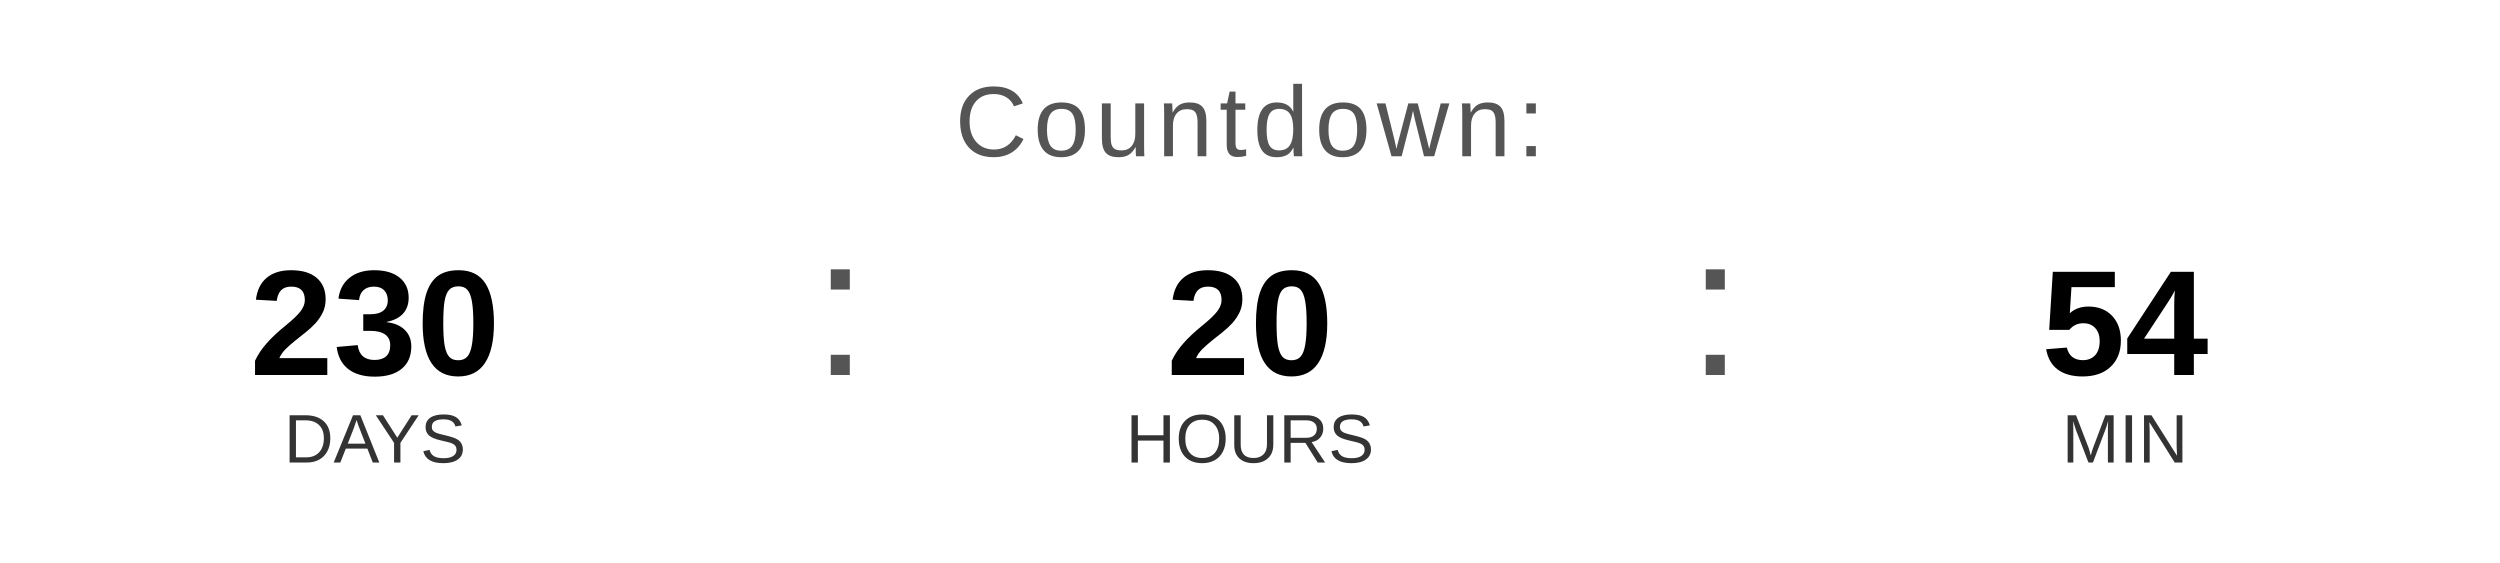
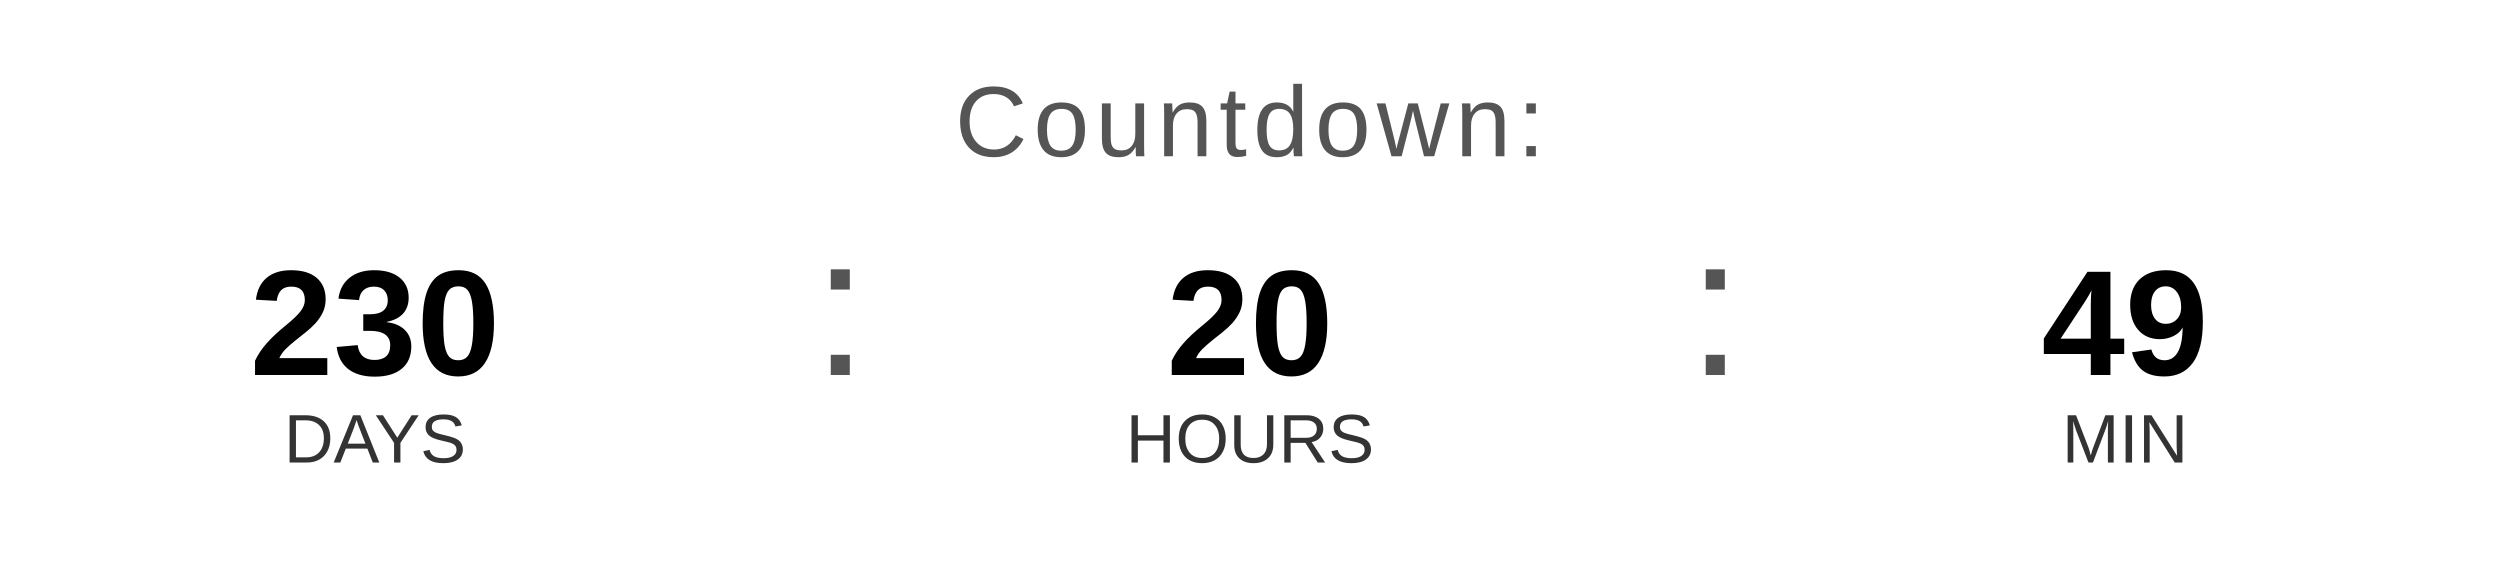
<svg xmlns="http://www.w3.org/2000/svg" width="400" height="90" viewBox="0 0 400 90">
  <text x="200" y="25" font-family="Arial, Helvetica, sans-serif" font-size="16" fill="#555555" text-anchor="middle" letter-spacing="1">
    Countdown:
  </text>
  <text x="60" y="60" font-family="Arial, Helvetica, sans-serif" font-size="24" font-weight="bold" fill="#000000" text-anchor="middle">230</text>
  <text x="60" y="74" font-family="Arial, Helvetica, sans-serif" font-size="11" fill="#333333" text-anchor="middle">DAYS</text>
  <text x="130" y="60" font-family="Arial, sans-serif" font-size="32" fill="#555555">:</text>
  <text x="200" y="60" font-family="Arial, Helvetica, sans-serif" font-size="24" font-weight="bold" fill="#000000" text-anchor="middle">20</text>
  <text x="200" y="74" font-family="Arial, Helvetica, sans-serif" font-size="11" fill="#333333" text-anchor="middle">HOURS</text>
  <text x="270" y="60" font-family="Arial, sans-serif" font-size="32" fill="#555555">:</text>
-   <text x="340" y="60" font-family="Arial, Helvetica, sans-serif" font-size="24" font-weight="bold" fill="#000000" text-anchor="middle">54</text>
+   <text x="340" y="60" font-family="Arial, Helvetica, sans-serif" font-size="24" font-weight="bold" fill="#000000" text-anchor="middle">49</text>
  <text x="340" y="74" font-family="Arial, Helvetica, sans-serif" font-size="11" fill="#333333" text-anchor="middle">MIN</text>
</svg>
